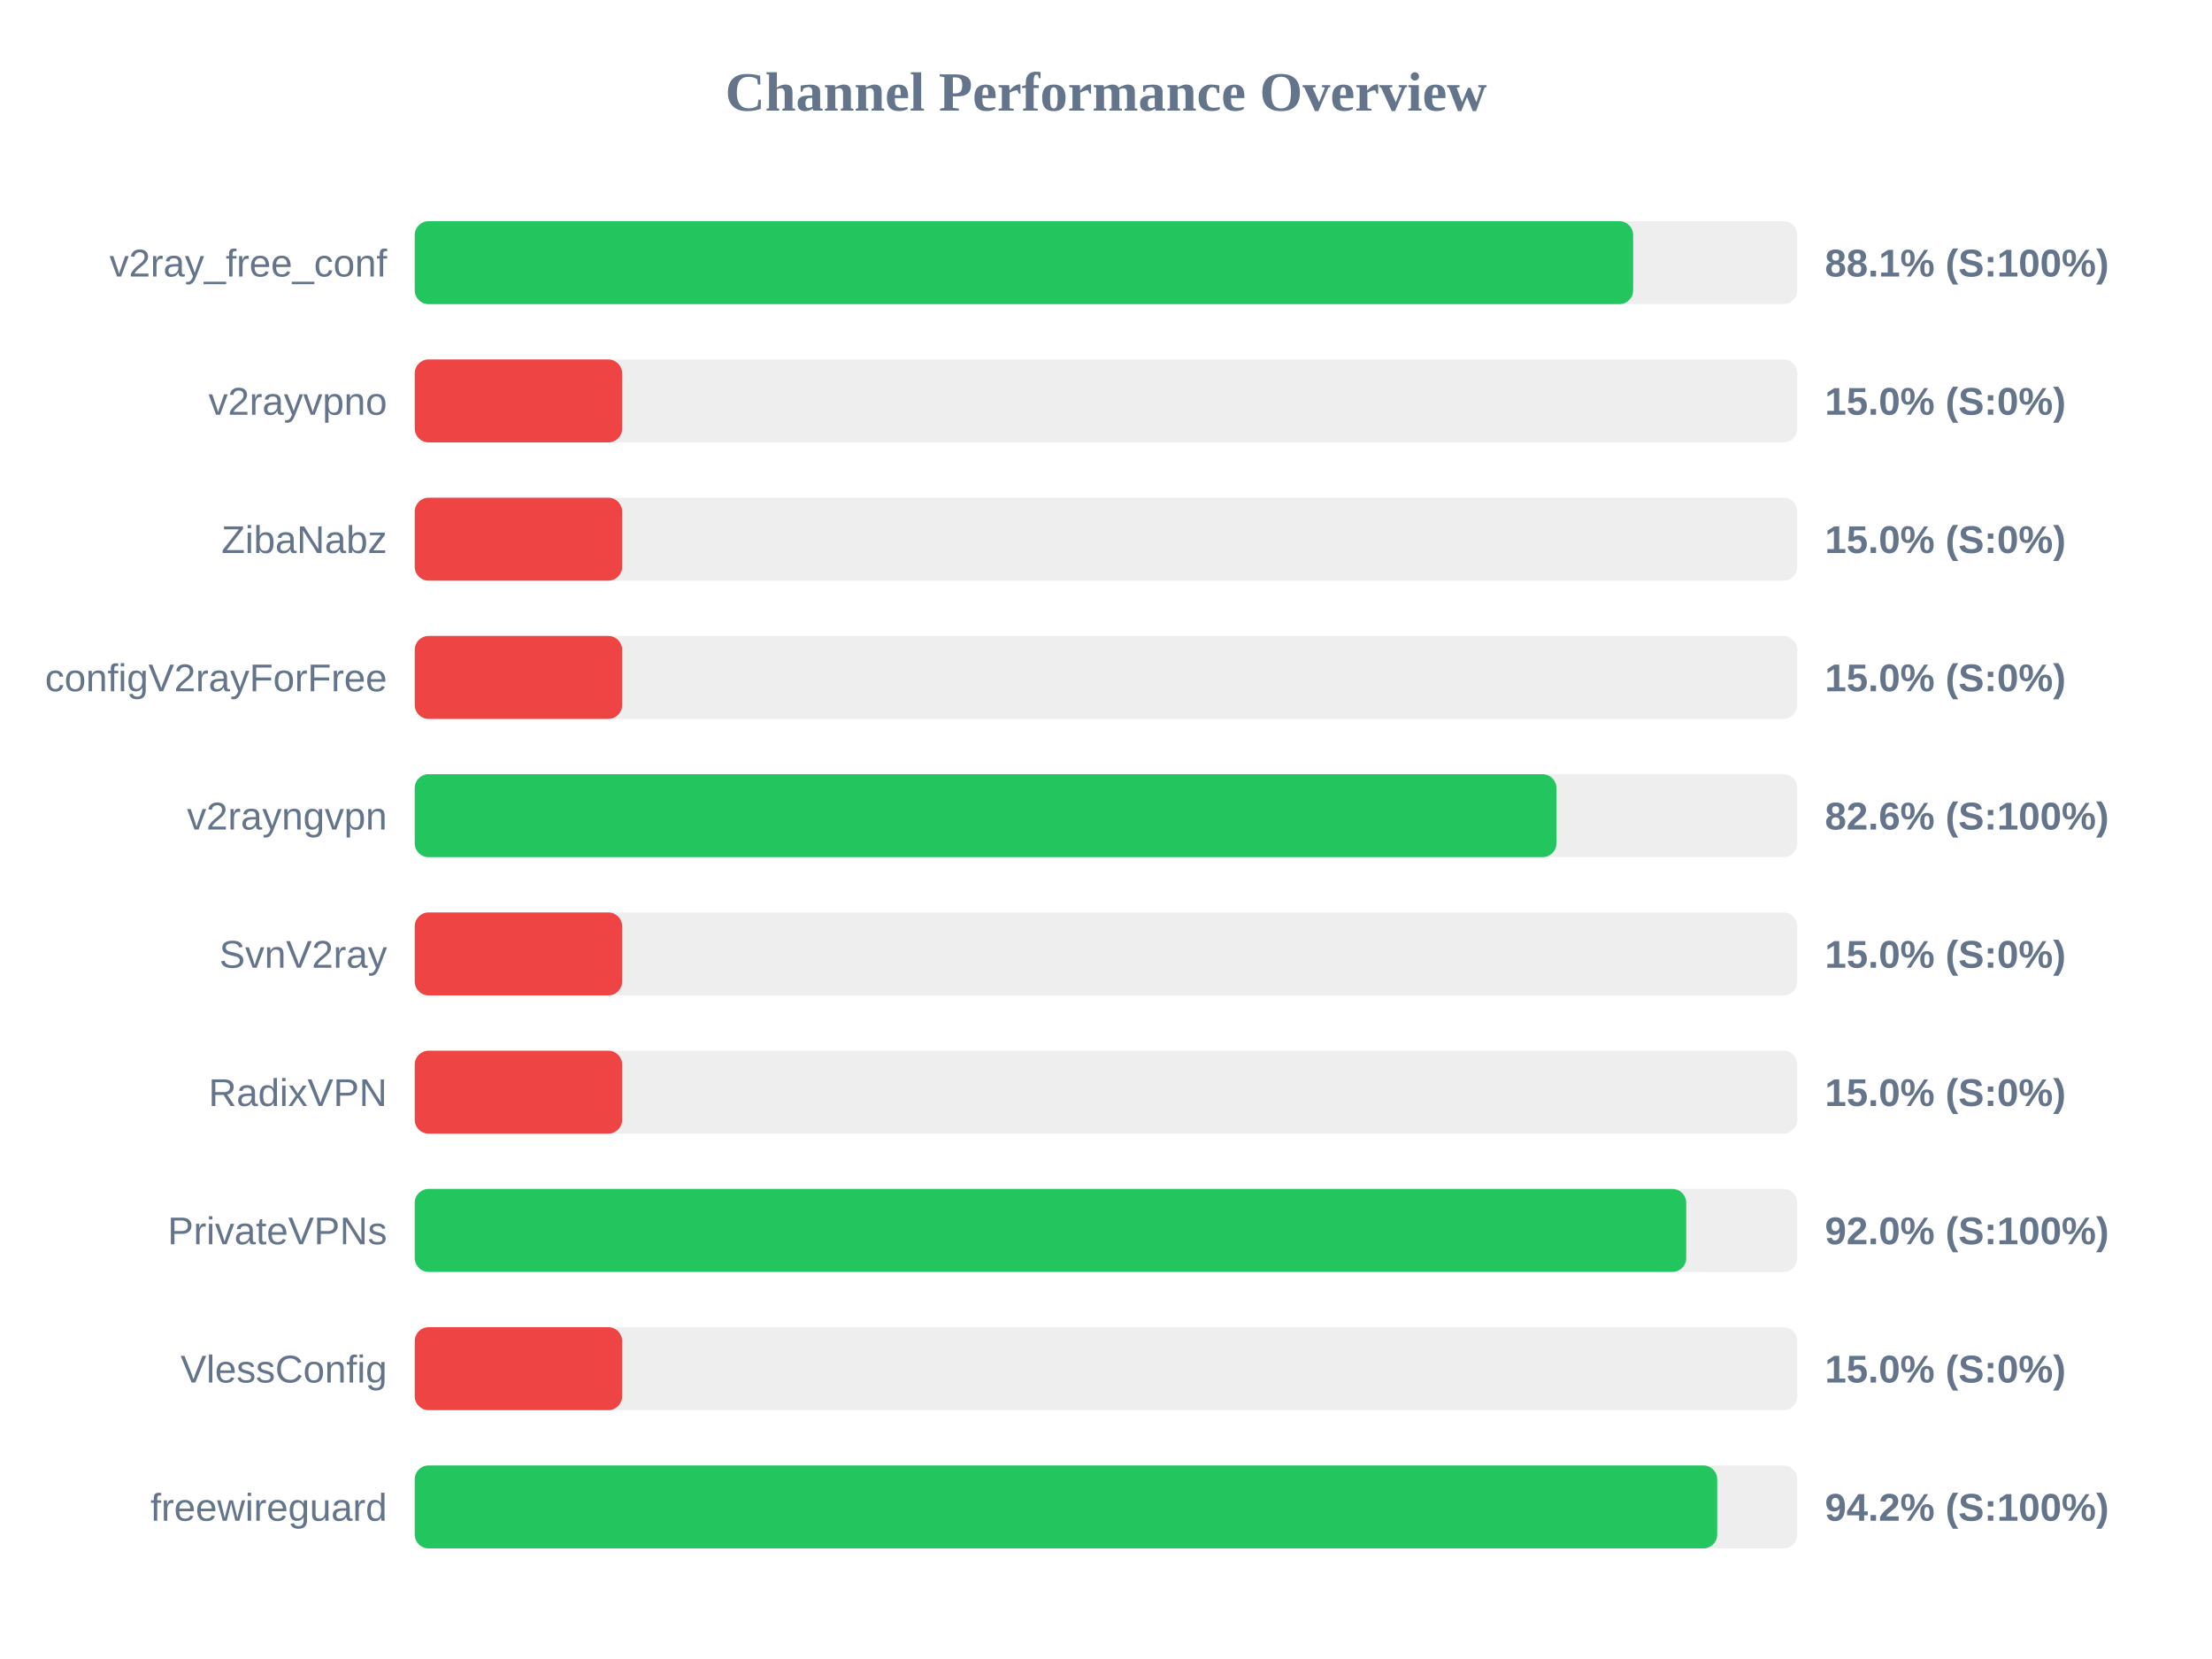
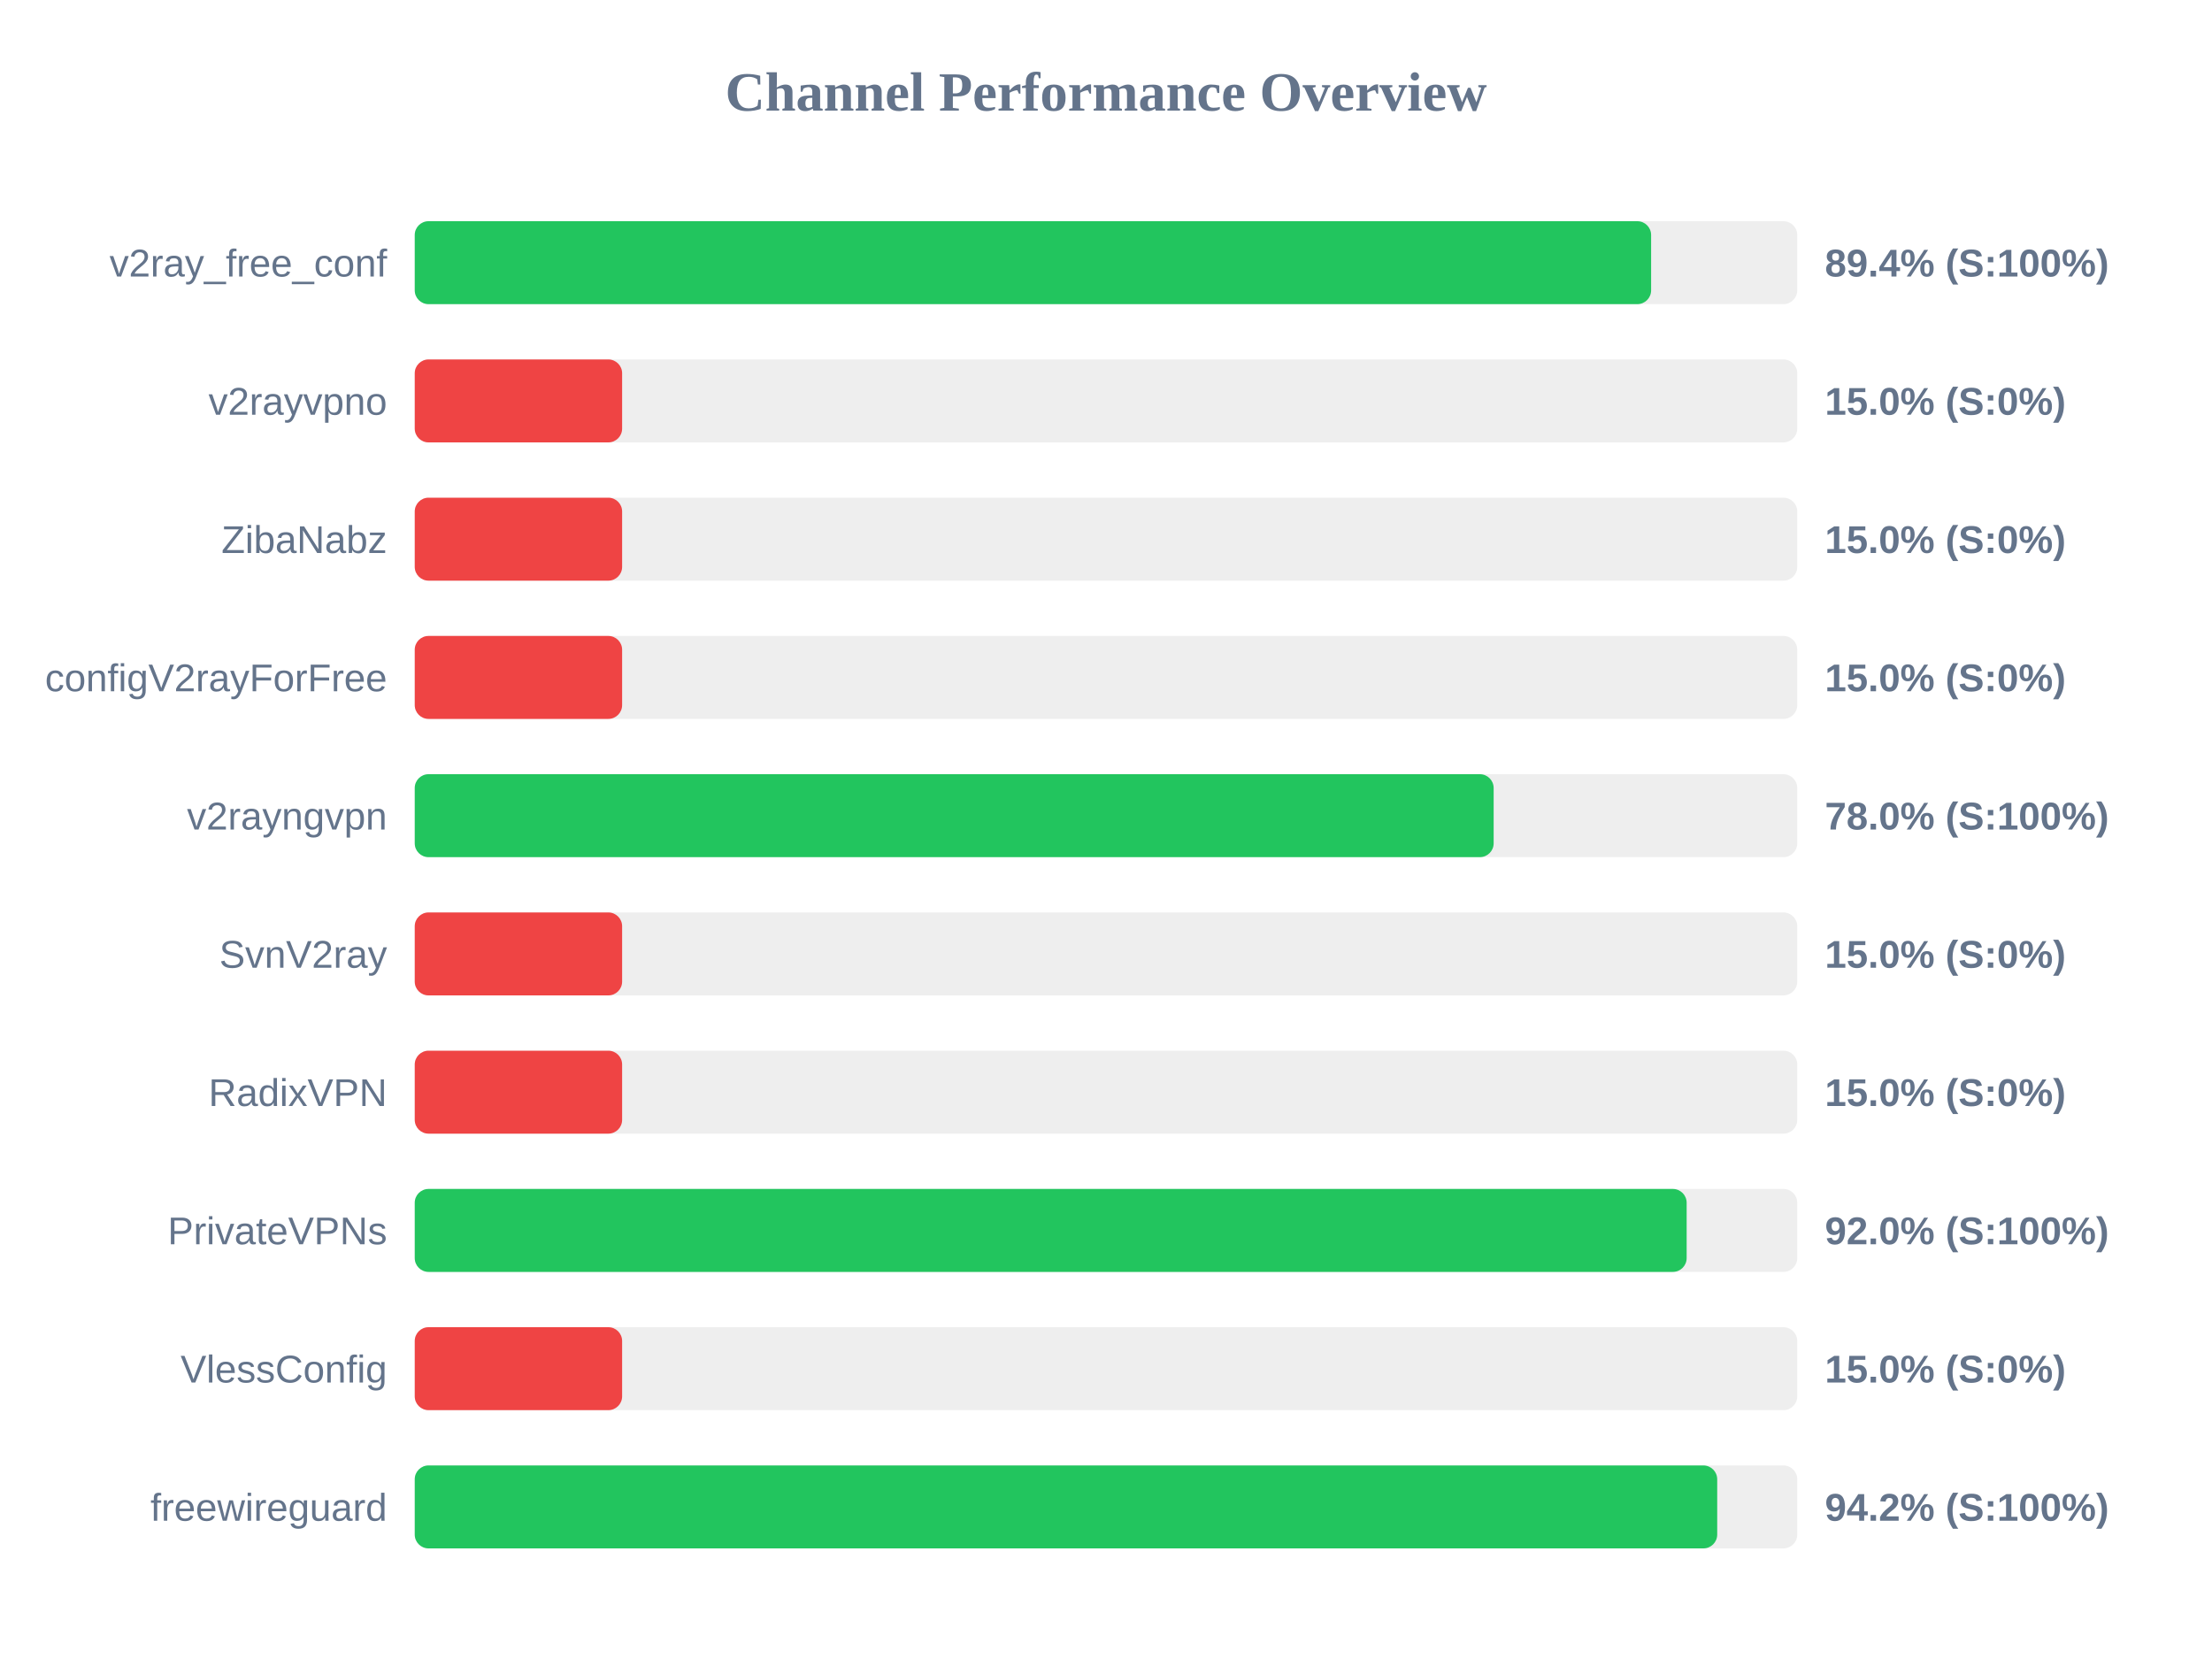
<svg xmlns="http://www.w3.org/2000/svg" width="800" height="600" version="1.1">
  <style>
        .row { font: 14px Arial; fill: #64748b; }
        .score { font: bold 14px Arial; fill: #64748b; }
    </style>
  <text x="400" y="40" text-anchor="middle" font-size="20px" font-weight="bold" fill="#64748b">Channel Performance Overview</text>
  <rect x="150" y="80" width="500" height="30" fill="#eee" rx="5" />
-   <rect x="150" y="80" width="440.65" height="30" fill="#22c55e" rx="5" />
+   <rect x="150" y="80" width="447.15" height="30" fill="#22c55e" rx="5" />
  <text x="140" y="100" text-anchor="end" class="row">v2ray_free_conf</text>
-   <text x="660" y="100" text-anchor="start" class="score">88.1% (S:100%)</text>
+   <text x="660" y="100" text-anchor="start" class="score">89.4% (S:100%)</text>
  <rect x="150" y="130" width="500" height="30" fill="#eee" rx="5" />
  <rect x="150" y="130" width="75.0" height="30" fill="#ef4444" rx="5" />
  <text x="140" y="150" text-anchor="end" class="row">v2rayvpno</text>
  <text x="660" y="150" text-anchor="start" class="score">15.0% (S:0%)</text>
  <rect x="150" y="180" width="500" height="30" fill="#eee" rx="5" />
  <rect x="150" y="180" width="75.0" height="30" fill="#ef4444" rx="5" />
  <text x="140" y="200" text-anchor="end" class="row">ZibaNabz</text>
  <text x="660" y="200" text-anchor="start" class="score">15.0% (S:0%)</text>
  <rect x="150" y="230" width="500" height="30" fill="#eee" rx="5" />
  <rect x="150" y="230" width="75.0" height="30" fill="#ef4444" rx="5" />
  <text x="140" y="250" text-anchor="end" class="row">configV2rayForFree</text>
  <text x="660" y="250" text-anchor="start" class="score">15.0% (S:0%)</text>
  <rect x="150" y="280" width="500" height="30" fill="#eee" rx="5" />
-   <rect x="150" y="280" width="412.9" height="30" fill="#22c55e" rx="5" />
+   <rect x="150" y="280" width="390.2" height="30" fill="#22c55e" rx="5" />
  <text x="140" y="300" text-anchor="end" class="row">v2rayngvpn</text>
-   <text x="660" y="300" text-anchor="start" class="score">82.6% (S:100%)</text>
+   <text x="660" y="300" text-anchor="start" class="score">78.0% (S:100%)</text>
  <rect x="150" y="330" width="500" height="30" fill="#eee" rx="5" />
  <rect x="150" y="330" width="75.0" height="30" fill="#ef4444" rx="5" />
  <text x="140" y="350" text-anchor="end" class="row">SvnV2ray</text>
  <text x="660" y="350" text-anchor="start" class="score">15.0% (S:0%)</text>
  <rect x="150" y="380" width="500" height="30" fill="#eee" rx="5" />
  <rect x="150" y="380" width="75.0" height="30" fill="#ef4444" rx="5" />
  <text x="140" y="400" text-anchor="end" class="row">RadixVPN</text>
  <text x="660" y="400" text-anchor="start" class="score">15.0% (S:0%)</text>
  <rect x="150" y="430" width="500" height="30" fill="#eee" rx="5" />
-   <rect x="150" y="430" width="459.85" height="30" fill="#22c55e" rx="5" />
+   <rect x="150" y="430" width="460.0" height="30" fill="#22c55e" rx="5" />
  <text x="140" y="450" text-anchor="end" class="row">PrivateVPNs</text>
  <text x="660" y="450" text-anchor="start" class="score">92.0% (S:100%)</text>
  <rect x="150" y="480" width="500" height="30" fill="#eee" rx="5" />
  <rect x="150" y="480" width="75.0" height="30" fill="#ef4444" rx="5" />
  <text x="140" y="500" text-anchor="end" class="row">VlessConfig</text>
  <text x="660" y="500" text-anchor="start" class="score">15.0% (S:0%)</text>
  <rect x="150" y="530" width="500" height="30" fill="#eee" rx="5" />
  <rect x="150" y="530" width="471.05" height="30" fill="#22c55e" rx="5" />
  <text x="140" y="550" text-anchor="end" class="row">freewireguard</text>
  <text x="660" y="550" text-anchor="start" class="score">94.2% (S:100%)</text>
</svg>
